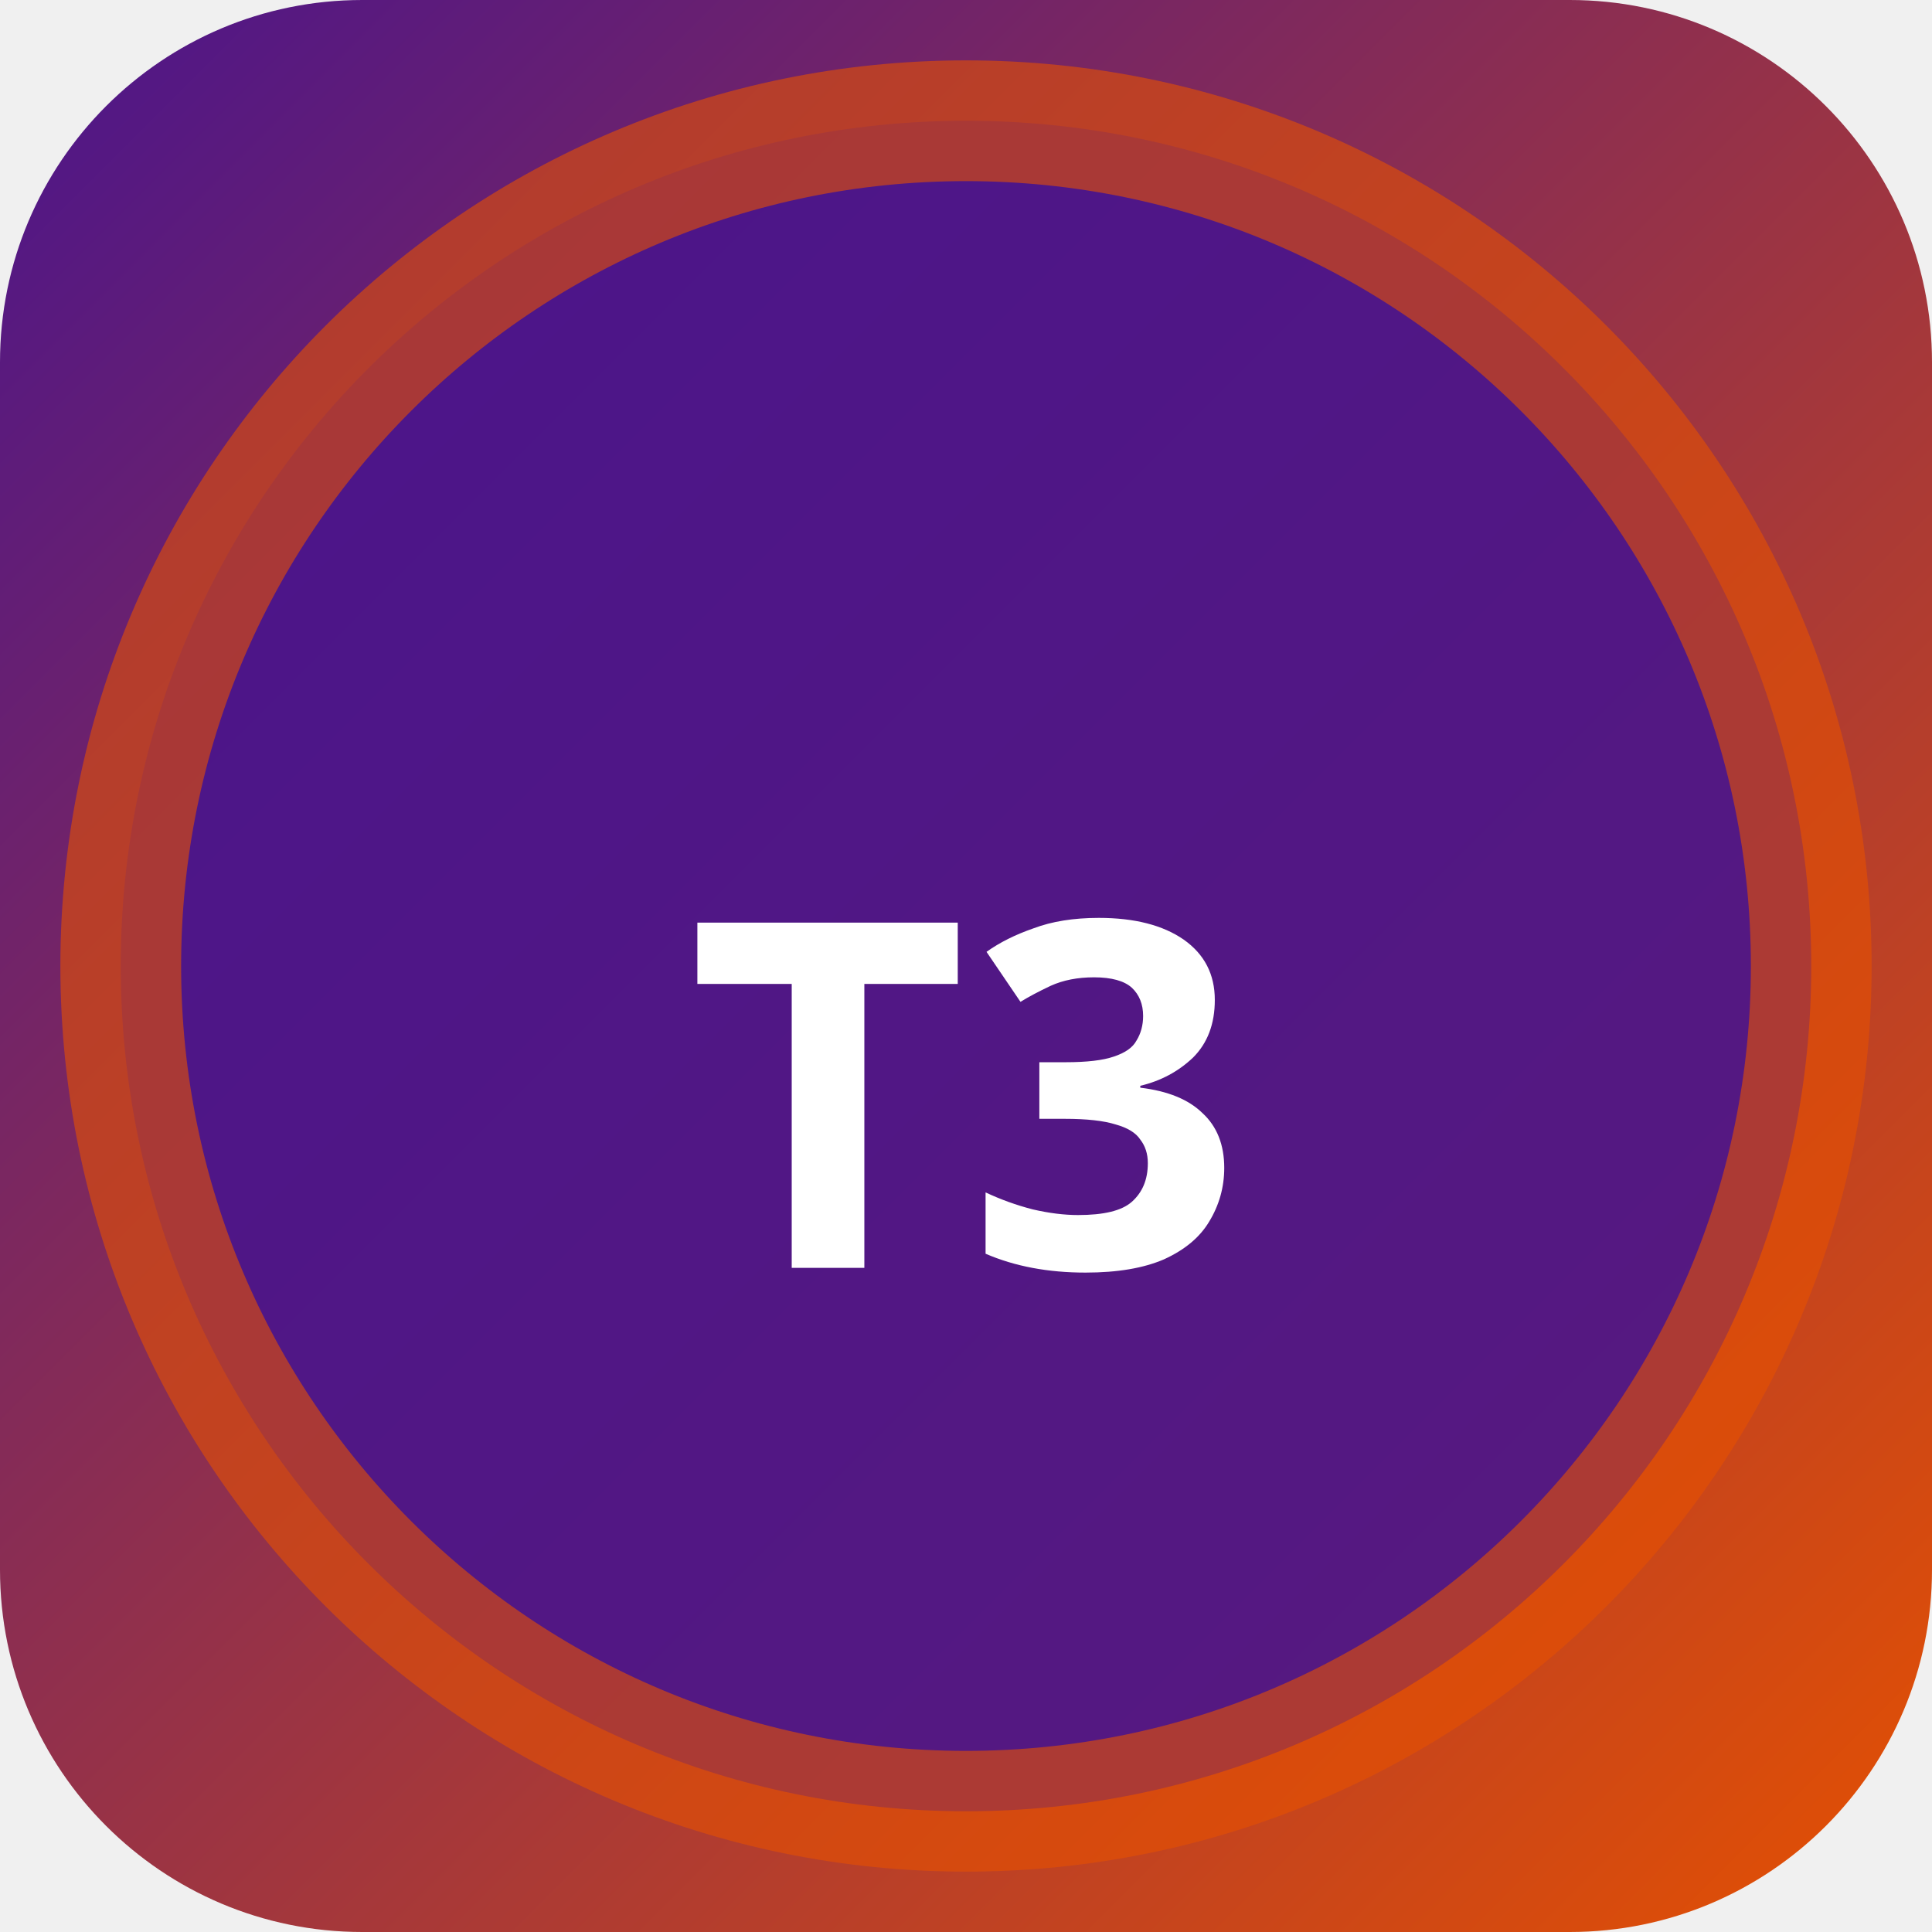
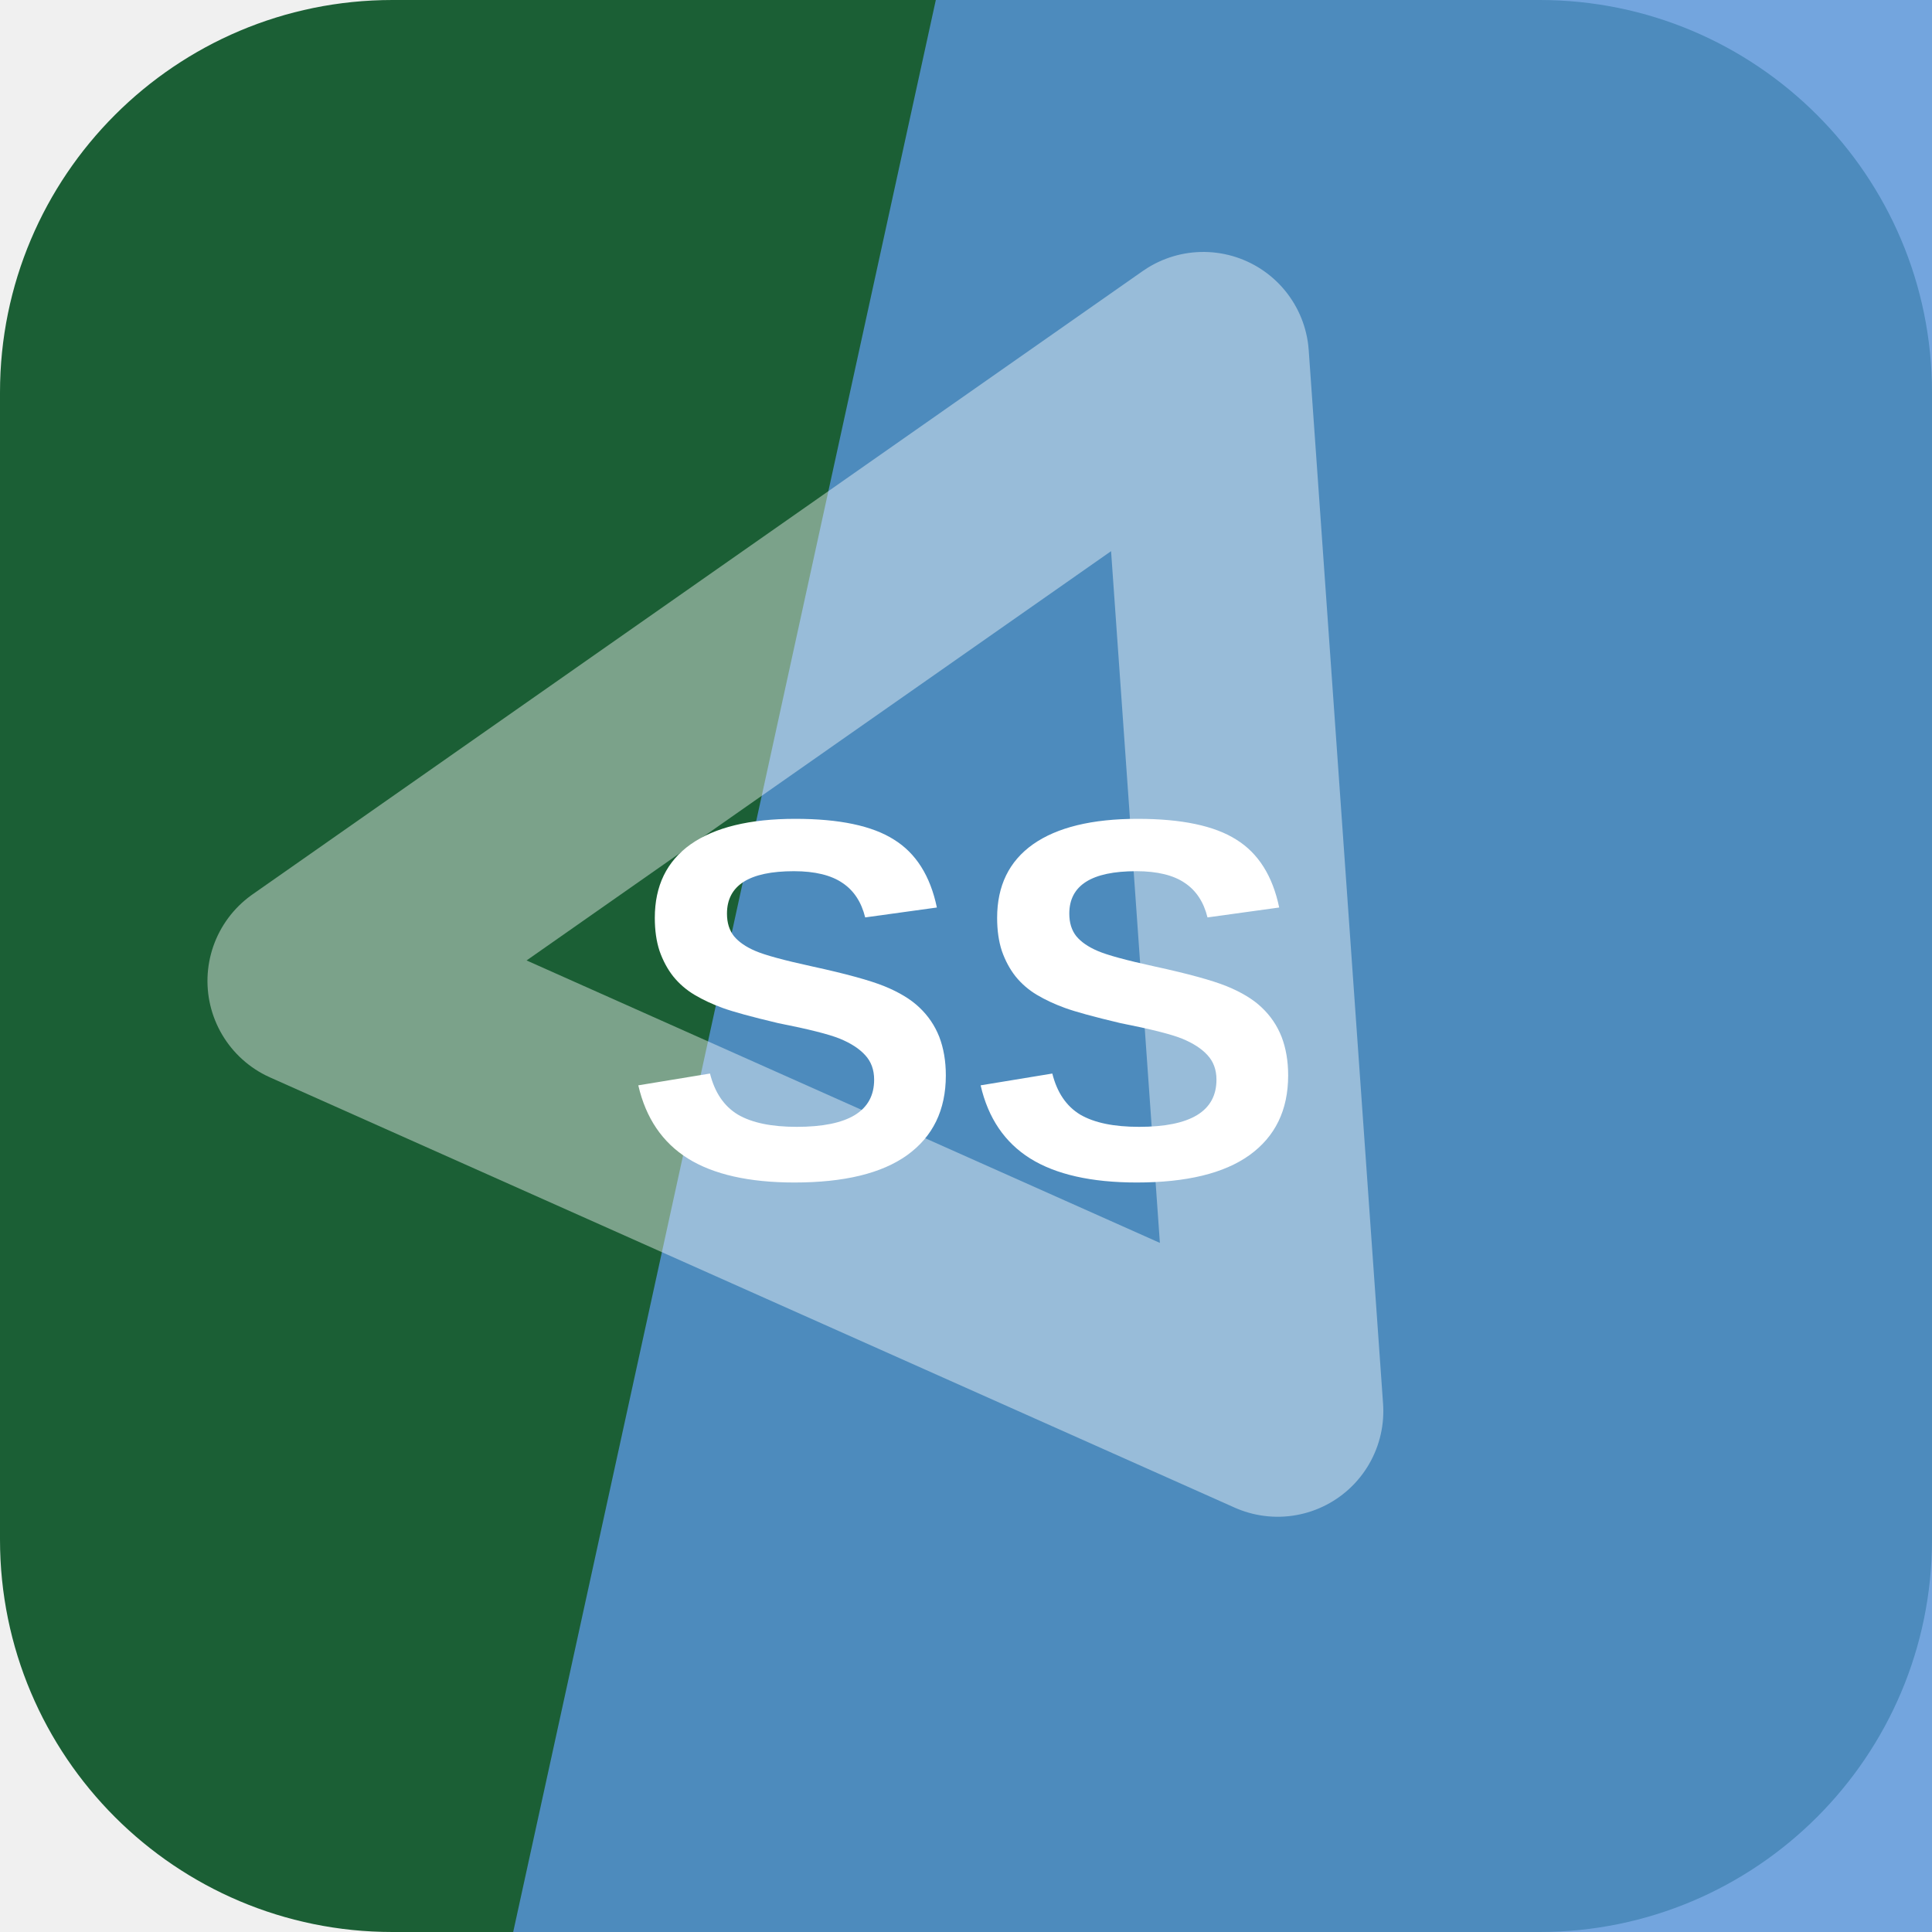
- <svg xmlns="http://www.w3.org/2000/svg" width="32" height="32" viewBox="0 0 32 32">
-   <defs>
-     <linearGradient id="bgt3b0" x1="0" y1="0" x2="1" y2="1">
-       <stop offset="0%" stop-color="#4a148c" />
-       <stop offset="100%" stop-color="#e65100" />
-     </linearGradient>
-   </defs>
-   <rect width="32" height="32" rx="6" fill="url(#bgt3b0)" />
-   <circle cx="16" cy="16" r="14" fill="rgba(74,20,140,0.9)" stroke="rgba(230,81,0,0.6)" stroke-width="2" />
-   <text x="16" y="21" text-anchor="middle" fill="#fff" font-size="8" font-weight="700" font-family="system-ui">T3</text>
+ <svg xmlns="http://www.w3.org/2000/svg" width="64" height="64" viewBox="0 0 64 64" role="img">
+   <rect width="64" height="64" rx="13" fill="hsl(143 56% 24%)" />
+   <path d="M31 0h33v64H17Z" fill="hsl(212 64% 60%)" opacity="0.82" />
+   <g transform="rotate(325 32 32)" opacity="0.42">
+     <path d="M14 20h36L32 50Z" fill="none" stroke="#ffffff" stroke-width="7" stroke-linejoin="round" />
+   </g>
+   <text x="32" y="39" text-anchor="middle" fill="#ffffff" font-family="Arial,Helvetica,sans-serif" font-size="17" font-weight="700" letter-spacing="0">SS</text>
</svg>
